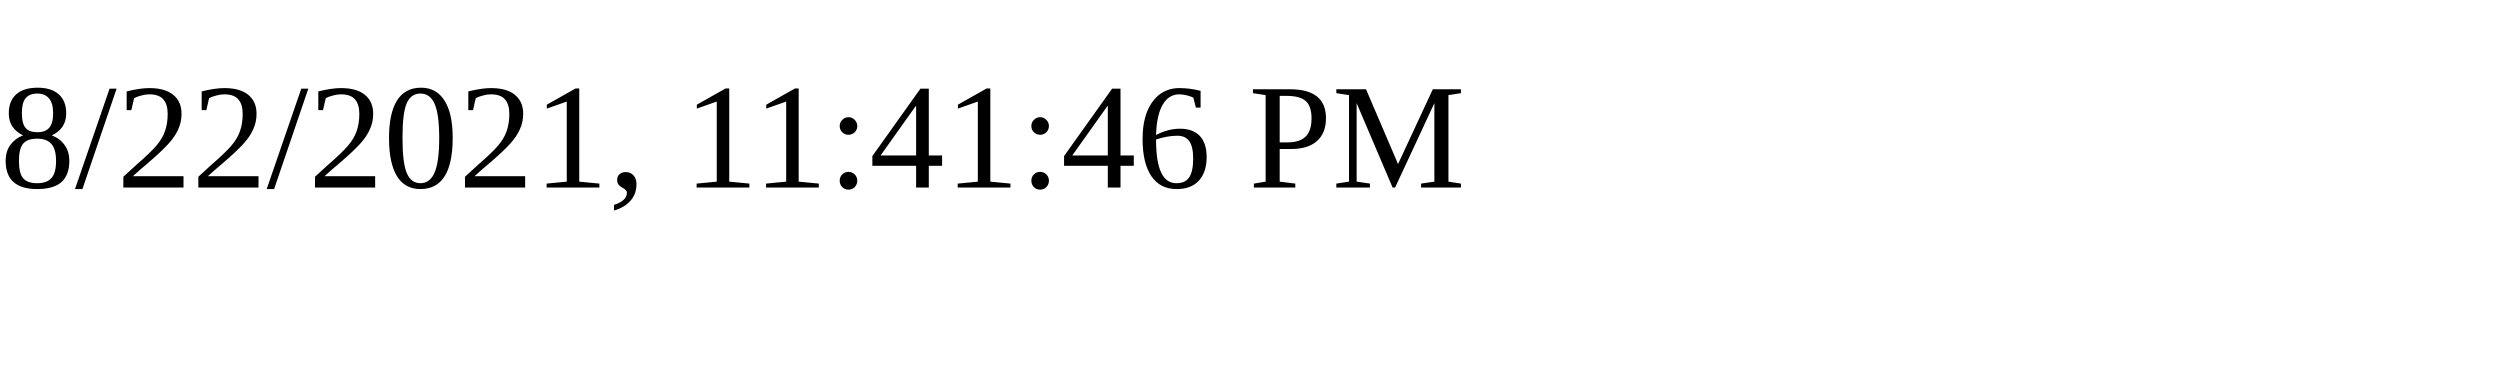
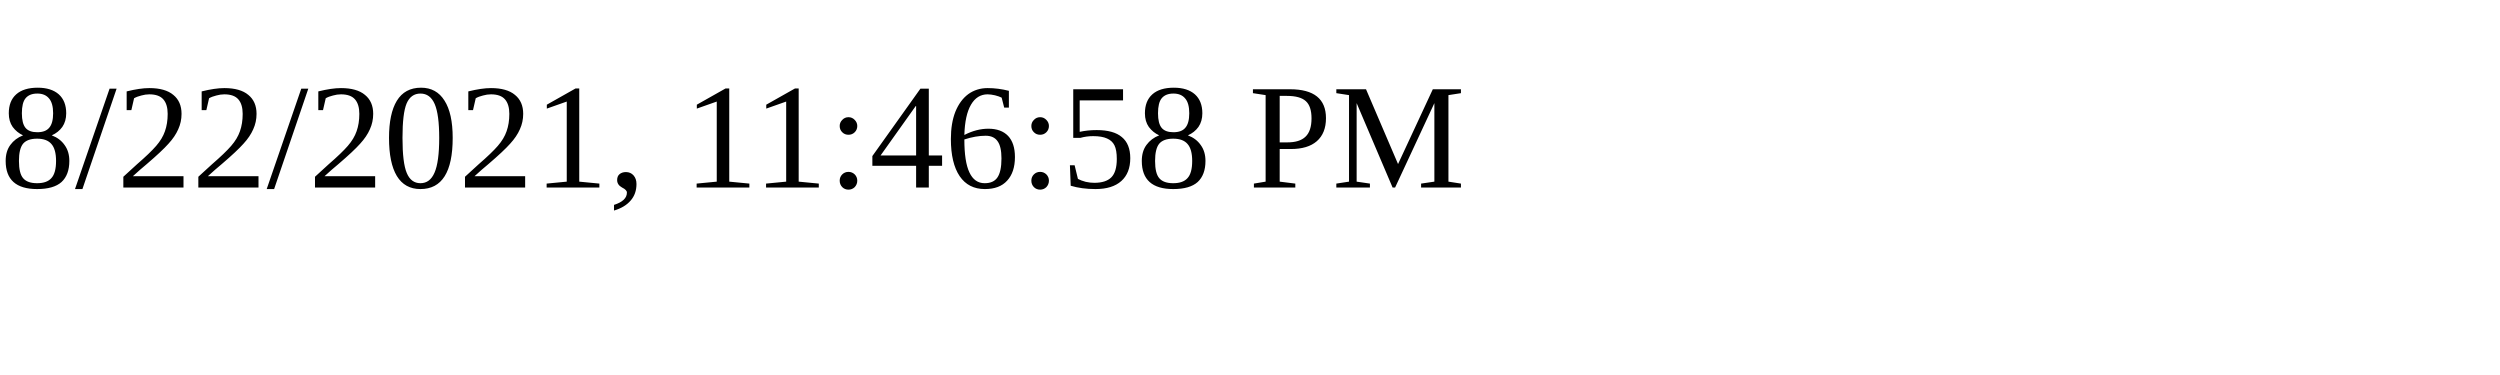
<svg xmlns="http://www.w3.org/2000/svg" height="30" width="200">
-   <text x="0" y="15">8/22/2021, 11:41:46 PM</text>
+   <text x="0" y="15">8/22/2021, 11:46:58 PM</text>
</svg>
